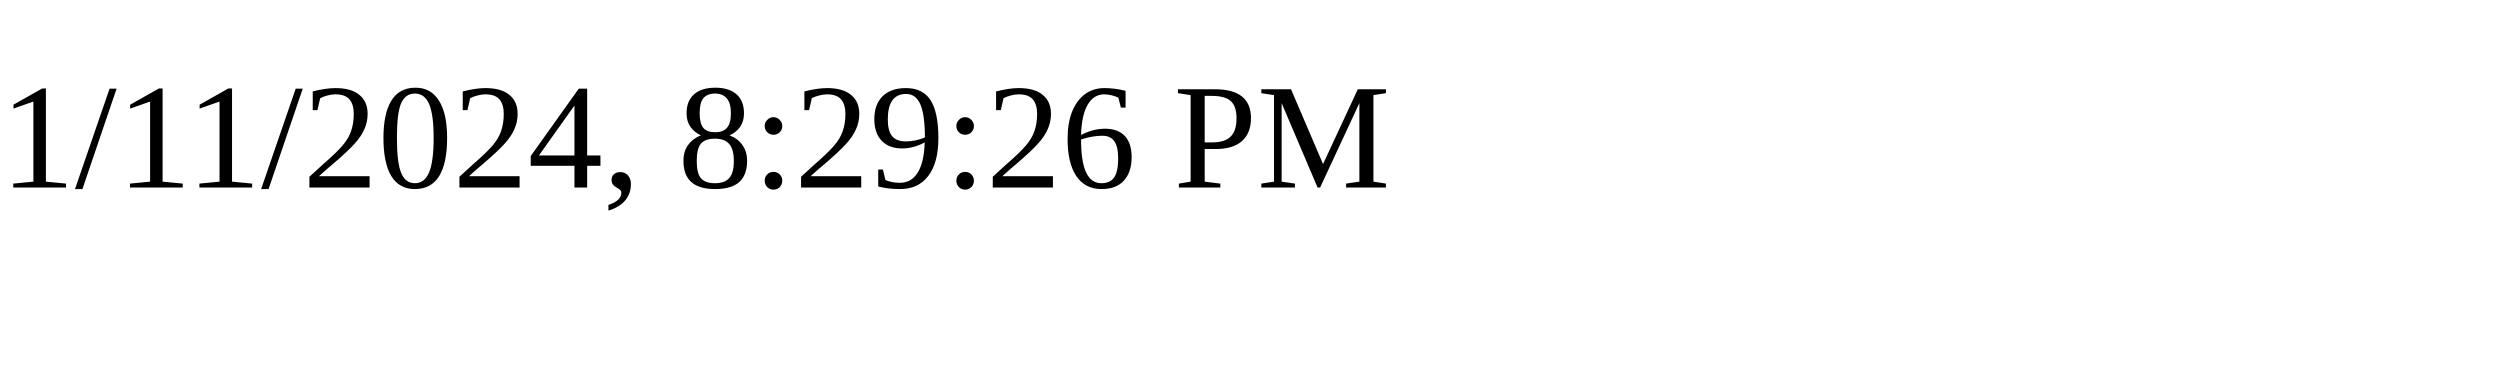
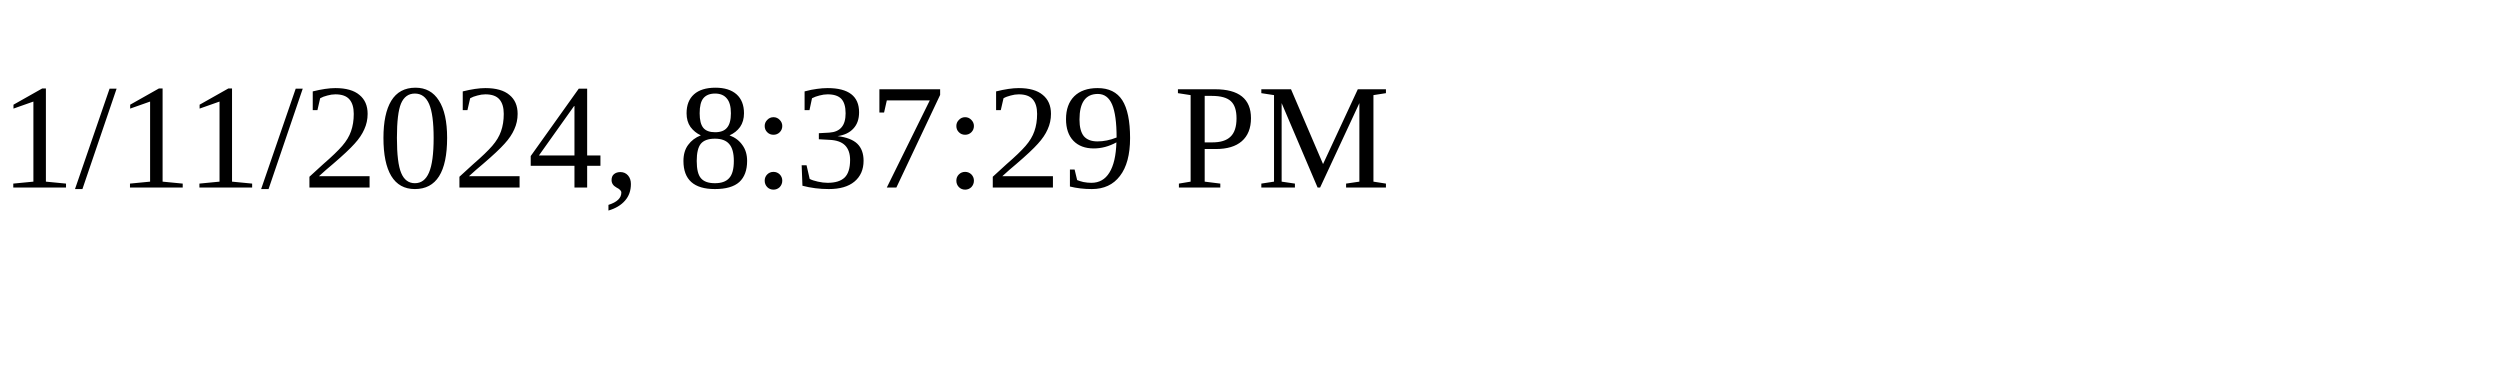
<svg xmlns="http://www.w3.org/2000/svg" height="30" width="200">
-   <text x="0" y="15">1/11/2024, 8:29:26 PM</text>
+   <text x="0" y="15">1/11/2024, 8:37:29 PM</text>
</svg>
